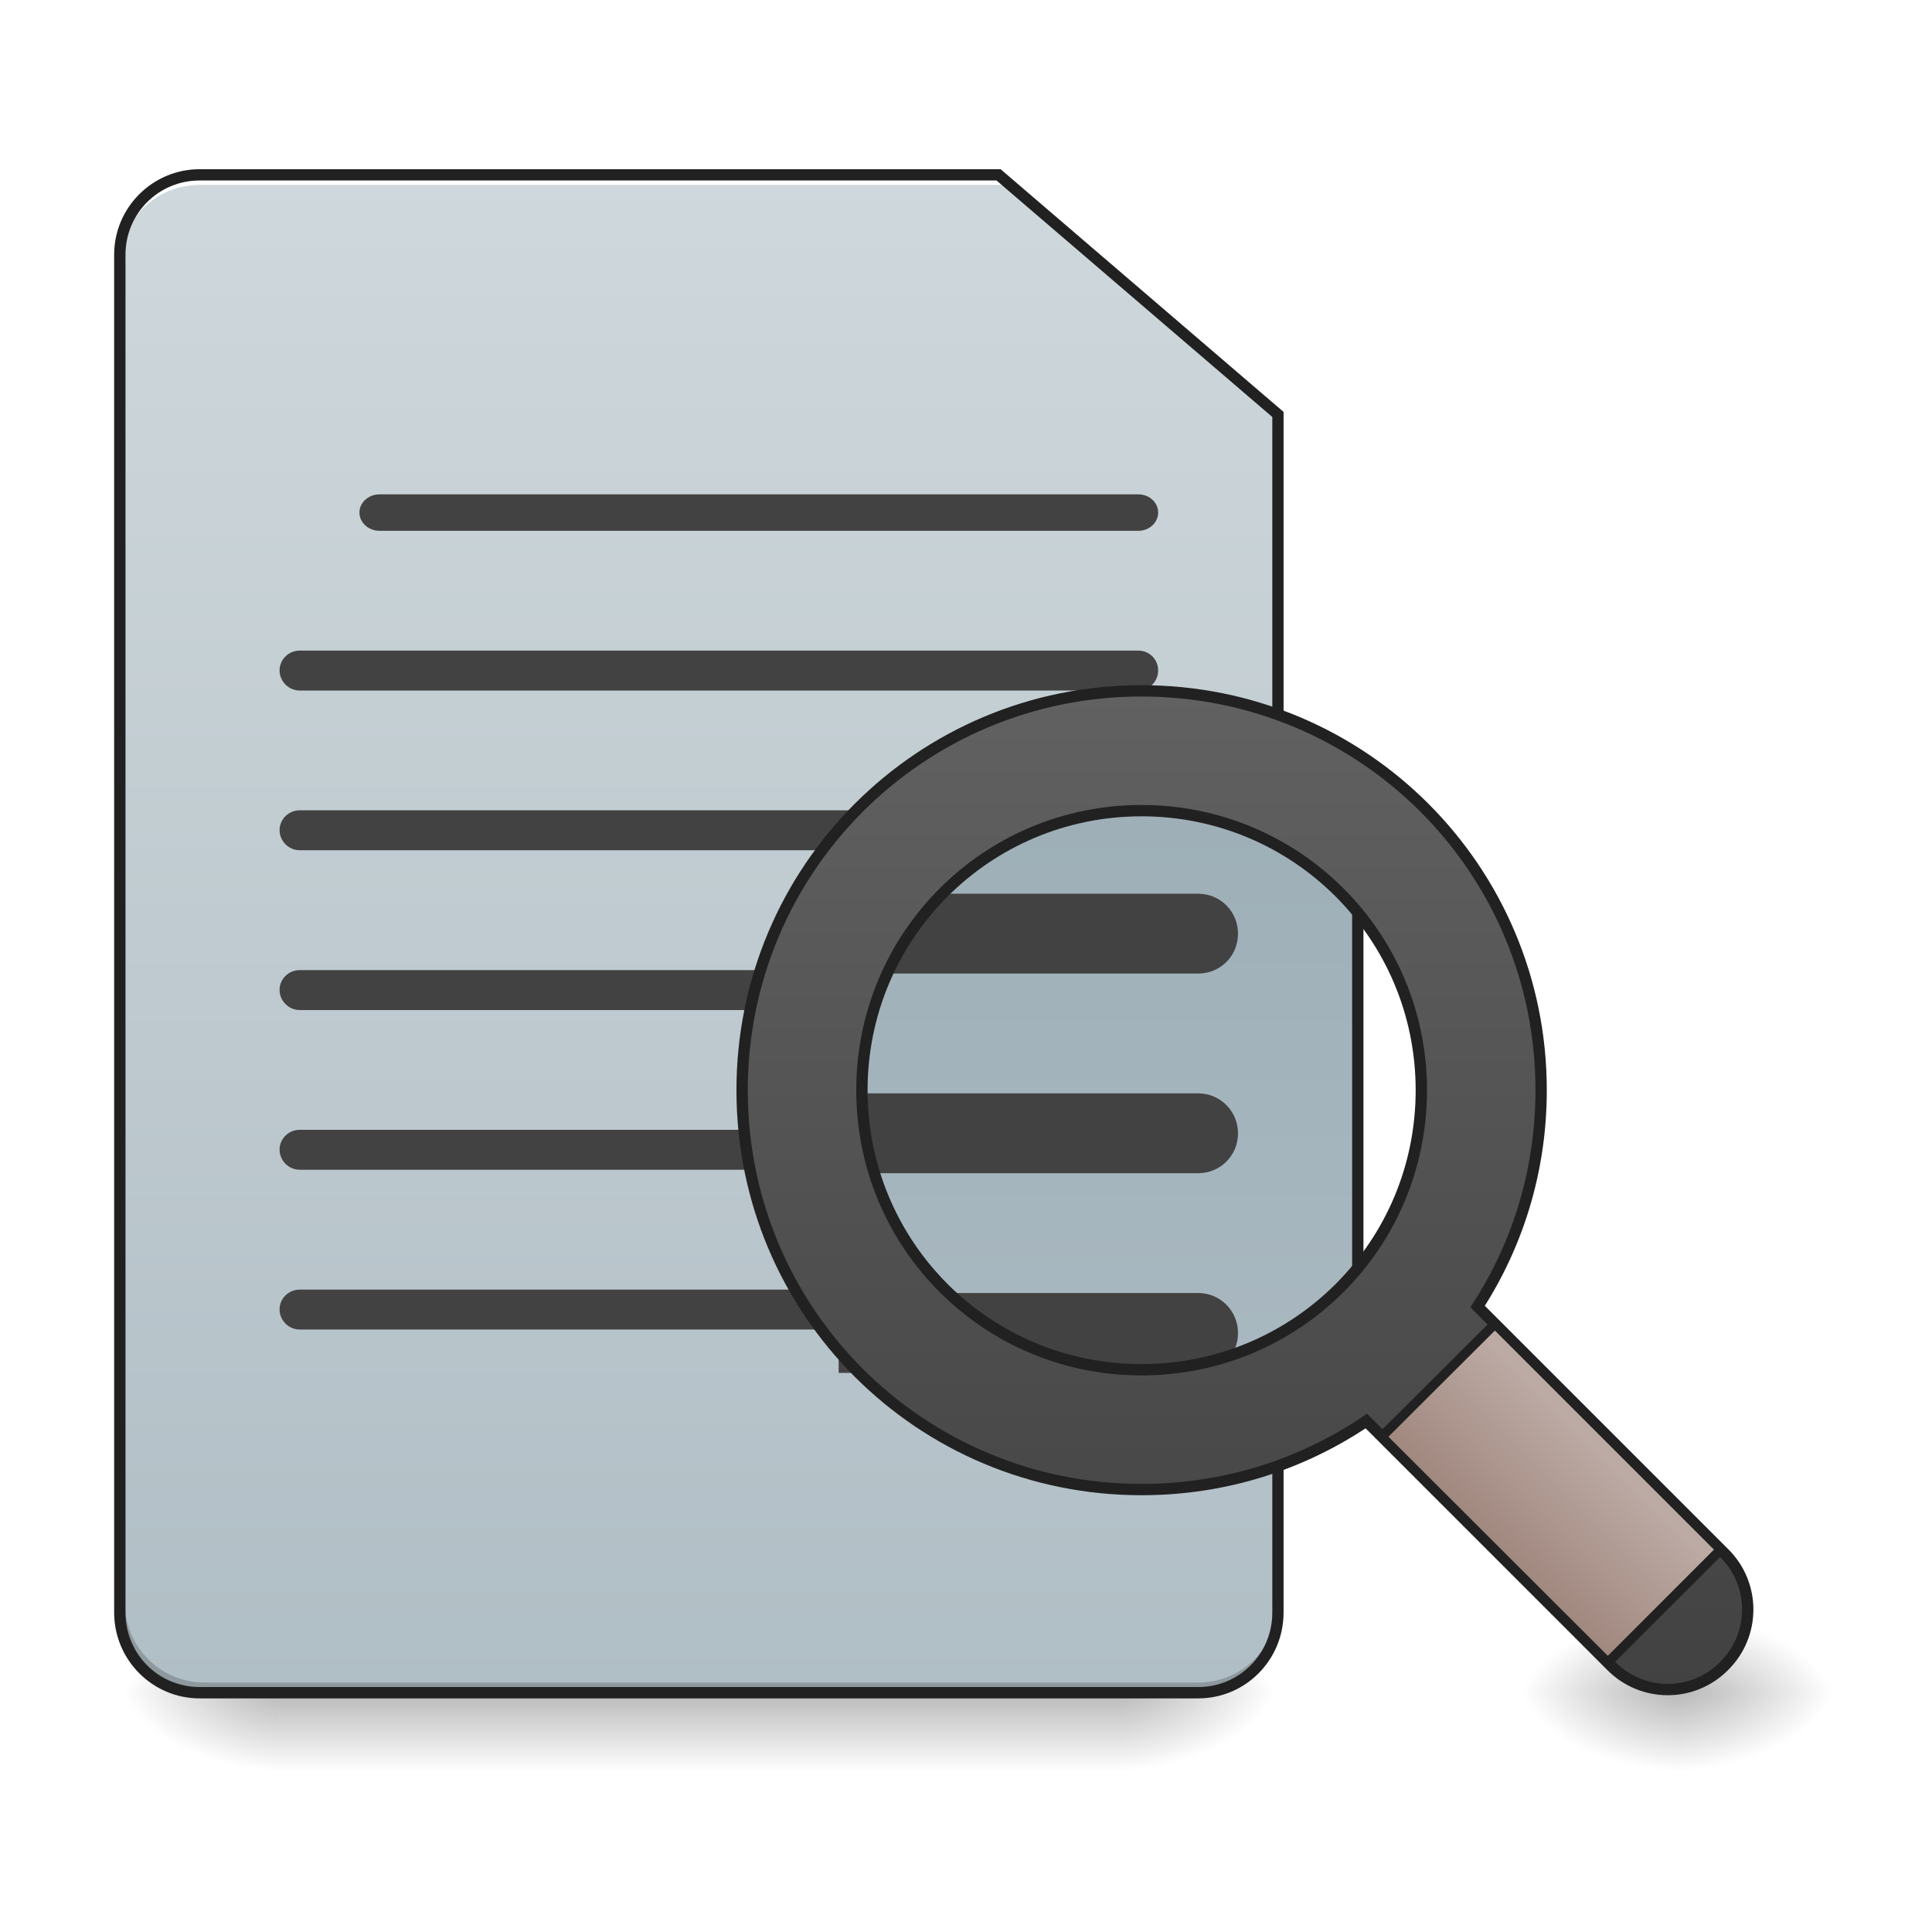
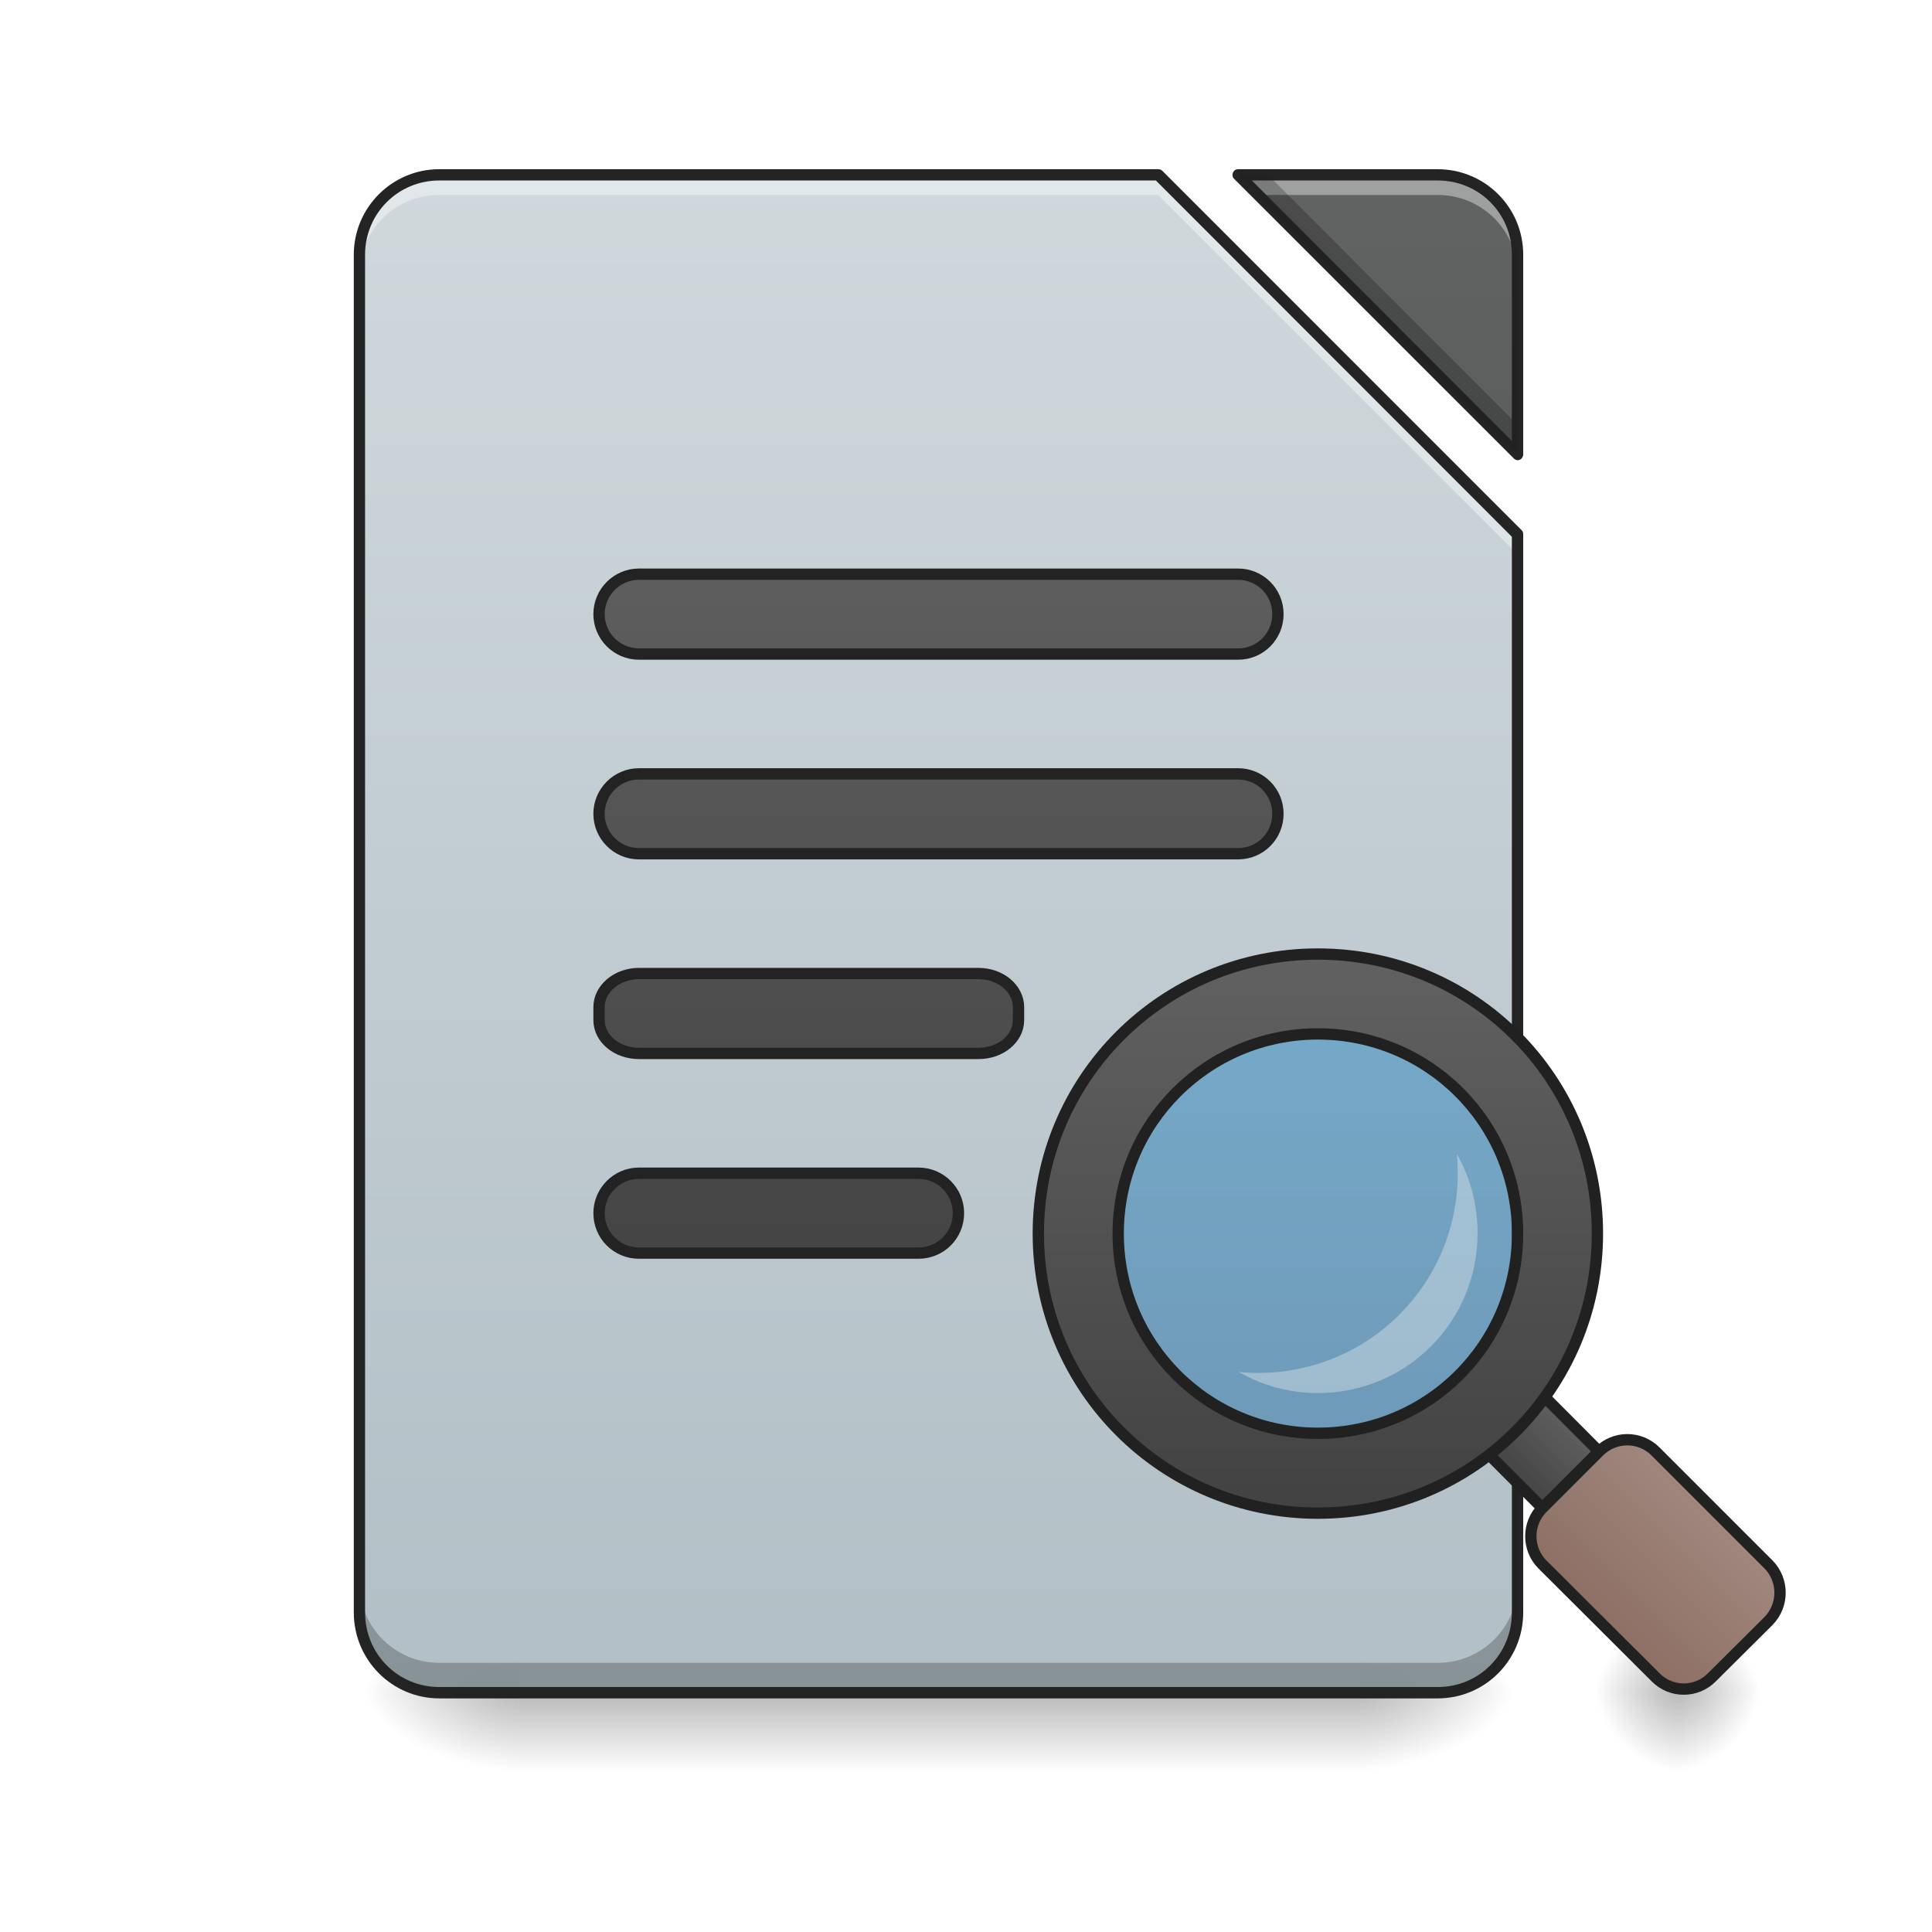
- <svg xmlns="http://www.w3.org/2000/svg" width="24pt" height="24pt" viewBox="0 0 24 24" version="1.1">
+ <svg xmlns="http://www.w3.org/2000/svg" xmlns:xlink="http://www.w3.org/1999/xlink" width="24pt" height="24pt" viewBox="0 0 24 24" version="1.1">
  <defs>
-     <linearGradient id="linear0" gradientUnits="userSpaceOnUse" x1="254" y1="233.5" x2="254" y2="254.667" gradientTransform="matrix(0.0468795,0,0,0.0468795,-2.97685,10.07909)">
+     <linearGradient id="linear0" gradientUnits="userSpaceOnUse" x1="254" y1="233.5" x2="254" y2="254.667" gradientTransform="matrix(0.0468795,0,0,0.0468795,-0.0000028613,10.07909)">
      <stop offset="0" style="stop-color:rgb(0%,0%,0%);stop-opacity:0.275;" />
      <stop offset="1" style="stop-color:rgb(0%,0%,0%);stop-opacity:0;" />
    </linearGradient>
-     <radialGradient id="radial0" gradientUnits="userSpaceOnUse" cx="450.909" cy="189.579" fx="450.909" fy="189.579" r="21.167" gradientTransform="matrix(0.000000130628,-0.0585994,-0.105479,-0.0000000761539,33.64044,47.6965)">
-       <stop offset="0" style="stop-color:rgb(0%,0%,0%);stop-opacity:0.314;" />
-       <stop offset="0.222" style="stop-color:rgb(0%,0%,0%);stop-opacity:0.275;" />
-       <stop offset="1" style="stop-color:rgb(0%,0%,0%);stop-opacity:0;" />
-     </radialGradient>
-     <radialGradient id="radial1" gradientUnits="userSpaceOnUse" cx="450.909" cy="189.579" fx="450.909" fy="189.579" r="21.167" gradientTransform="matrix(-0.000000130628,0.0585994,0.105479,0.0000000761539,-16.2755,-5.645609)">
-       <stop offset="0" style="stop-color:rgb(0%,0%,0%);stop-opacity:0.314;" />
-       <stop offset="0.222" style="stop-color:rgb(0%,0%,0%);stop-opacity:0.275;" />
-       <stop offset="1" style="stop-color:rgb(0%,0%,0%);stop-opacity:0;" />
-     </radialGradient>
-     <radialGradient id="radial2" gradientUnits="userSpaceOnUse" cx="450.909" cy="189.579" fx="450.909" fy="189.579" r="21.167" gradientTransform="matrix(-0.000000130628,-0.0585994,0.105479,-0.0000000761539,-16.2755,47.6965)">
-       <stop offset="0" style="stop-color:rgb(0%,0%,0%);stop-opacity:0.314;" />
-       <stop offset="0.222" style="stop-color:rgb(0%,0%,0%);stop-opacity:0.275;" />
-       <stop offset="1" style="stop-color:rgb(0%,0%,0%);stop-opacity:0;" />
-     </radialGradient>
-     <radialGradient id="radial3" gradientUnits="userSpaceOnUse" cx="450.909" cy="189.579" fx="450.909" fy="189.579" r="21.167" gradientTransform="matrix(0.000000130628,0.0585994,-0.105479,0.0000000761539,33.64044,-5.64561)">
-       <stop offset="0" style="stop-color:rgb(0%,0%,0%);stop-opacity:0.314;" />
-       <stop offset="0.222" style="stop-color:rgb(0%,0%,0%);stop-opacity:0.275;" />
-       <stop offset="1" style="stop-color:rgb(0%,0%,0%);stop-opacity:0;" />
-     </radialGradient>
-     <linearGradient id="linear1" gradientUnits="userSpaceOnUse" x1="232.833" y1="233.5" x2="232.833" y2="-168.667" gradientTransform="matrix(0.0468795,0,0,0.0468795,-2.976846,10.07909)">
+     <radialGradient id="radial0" gradientUnits="userSpaceOnUse" cx="450.909" cy="189.579" fx="450.909" fy="189.579" r="21.167" gradientTransform="matrix(0.000000130628,-0.0585994,-0.105479,-0.0000000761539,36.61728,47.6965)">
+       <stop offset="0" style="stop-color:rgb(0%,0%,0%);stop-opacity:0.314;" />
+       <stop offset="0.222" style="stop-color:rgb(0%,0%,0%);stop-opacity:0.275;" />
+       <stop offset="1" style="stop-color:rgb(0%,0%,0%);stop-opacity:0;" />
+     </radialGradient>
+     <radialGradient id="radial1" gradientUnits="userSpaceOnUse" cx="450.909" cy="189.579" fx="450.909" fy="189.579" r="21.167" gradientTransform="matrix(-0.000000130628,0.0585994,0.105479,0.0000000761539,-13.29865,-5.645609)">
+       <stop offset="0" style="stop-color:rgb(0%,0%,0%);stop-opacity:0.314;" />
+       <stop offset="0.222" style="stop-color:rgb(0%,0%,0%);stop-opacity:0.275;" />
+       <stop offset="1" style="stop-color:rgb(0%,0%,0%);stop-opacity:0;" />
+     </radialGradient>
+     <radialGradient id="radial2" gradientUnits="userSpaceOnUse" cx="450.909" cy="189.579" fx="450.909" fy="189.579" r="21.167" gradientTransform="matrix(-0.000000130628,-0.0585994,0.105479,-0.0000000761539,-13.29865,47.6965)">
+       <stop offset="0" style="stop-color:rgb(0%,0%,0%);stop-opacity:0.314;" />
+       <stop offset="0.222" style="stop-color:rgb(0%,0%,0%);stop-opacity:0.275;" />
+       <stop offset="1" style="stop-color:rgb(0%,0%,0%);stop-opacity:0;" />
+     </radialGradient>
+     <radialGradient id="radial3" gradientUnits="userSpaceOnUse" cx="450.909" cy="189.579" fx="450.909" fy="189.579" r="21.167" gradientTransform="matrix(0.000000130628,0.0585994,-0.105479,0.0000000761539,36.61728,-5.64561)">
+       <stop offset="0" style="stop-color:rgb(0%,0%,0%);stop-opacity:0.314;" />
+       <stop offset="0.222" style="stop-color:rgb(0%,0%,0%);stop-opacity:0.275;" />
+       <stop offset="1" style="stop-color:rgb(0%,0%,0%);stop-opacity:0;" />
+     </radialGradient>
+     <filter id="alpha" filterUnits="objectBoundingBox" x="0%" y="0%" width="100%" height="100%">
+       <feColorMatrix type="matrix" in="SourceGraphic" values="0 0 0 0 1 0 0 0 0 1 0 0 0 0 1 0 0 0 1 0" />
+     </filter>
+     <mask id="mask0">
+       <g filter="url(#alpha)">
+         <rect x="0" y="0" width="24" height="24" style="fill:rgb(0%,0%,0%);fill-opacity:0.988;stroke:none;" />
+       </g>
+     </mask>
+     <linearGradient id="linear1" gradientUnits="userSpaceOnUse" x1="940" y1="1695.118" x2="940" y2="175.118" gradientTransform="matrix(0.0124035,0,0,0.0124035,0,0)">
      <stop offset="0" style="stop-color:rgb(69.02%,74.51%,77.255%);stop-opacity:1;" />
      <stop offset="1" style="stop-color:rgb(81.176%,84.706%,86.275%);stop-opacity:1;" />
    </linearGradient>
-     <radialGradient id="radial4" gradientUnits="userSpaceOnUse" cx="450.909" cy="189.579" fx="450.909" fy="189.579" r="21.167" gradientTransform="matrix(0.000000130628,-0.0585994,-0.105479,-0.0000000761539,40.58641,47.6965)">
-       <stop offset="0" style="stop-color:rgb(0%,0%,0%);stop-opacity:0.314;" />
-       <stop offset="0.222" style="stop-color:rgb(0%,0%,0%);stop-opacity:0.275;" />
-       <stop offset="1" style="stop-color:rgb(0%,0%,0%);stop-opacity:0;" />
-     </radialGradient>
-     <radialGradient id="radial5" gradientUnits="userSpaceOnUse" cx="450.909" cy="189.579" fx="450.909" fy="189.579" r="21.167" gradientTransform="matrix(-0.000000130628,0.0585994,0.105479,0.0000000761539,1.089444,-5.645609)">
-       <stop offset="0" style="stop-color:rgb(0%,0%,0%);stop-opacity:0.314;" />
-       <stop offset="0.222" style="stop-color:rgb(0%,0%,0%);stop-opacity:0.275;" />
-       <stop offset="1" style="stop-color:rgb(0%,0%,0%);stop-opacity:0;" />
-     </radialGradient>
-     <radialGradient id="radial6" gradientUnits="userSpaceOnUse" cx="450.909" cy="189.579" fx="450.909" fy="189.579" r="21.167" gradientTransform="matrix(-0.000000130628,-0.0585994,0.105479,-0.0000000761539,1.089444,47.6965)">
-       <stop offset="0" style="stop-color:rgb(0%,0%,0%);stop-opacity:0.314;" />
-       <stop offset="0.222" style="stop-color:rgb(0%,0%,0%);stop-opacity:0.275;" />
-       <stop offset="1" style="stop-color:rgb(0%,0%,0%);stop-opacity:0;" />
-     </radialGradient>
-     <radialGradient id="radial7" gradientUnits="userSpaceOnUse" cx="450.909" cy="189.579" fx="450.909" fy="189.579" r="21.167" gradientTransform="matrix(0.000000130628,0.0585994,-0.105479,0.0000000761539,40.58641,-5.64561)">
-       <stop offset="0" style="stop-color:rgb(0%,0%,0%);stop-opacity:0.314;" />
-       <stop offset="0.222" style="stop-color:rgb(0%,0%,0%);stop-opacity:0.275;" />
-       <stop offset="1" style="stop-color:rgb(0%,0%,0%);stop-opacity:0;" />
-     </radialGradient>
-     <linearGradient id="linear2" gradientUnits="userSpaceOnUse" x1="1200" y1="1695.118" x2="1200" y2="175.118" gradientTransform="matrix(1,0,0,1,0,0)">
-       <stop offset="0" style="stop-color:rgb(69.02%,74.51%,77.255%);stop-opacity:1;" />
-       <stop offset="1" style="stop-color:rgb(56.471%,64.314%,68.235%);stop-opacity:1;" />
-     </linearGradient>
-     <linearGradient id="linear3" gradientUnits="userSpaceOnUse" x1="-247.428" y1="291.387" x2="-434.517" y2="104.298" gradientTransform="matrix(-0.707107,-0.707107,0.707107,-0.707107,6.175323,-0.830033)">
-       <stop offset="0" style="stop-color:rgb(38.039%,38.039%,38.039%);stop-opacity:1;" />
-       <stop offset="1" style="stop-color:rgb(25.882%,25.882%,25.882%);stop-opacity:1;" />
-     </linearGradient>
-     <linearGradient id="linear4" gradientUnits="userSpaceOnUse" x1="175.392" y1="415.808" x2="137.974" y2="415.808" gradientTransform="matrix(1,0,0,1,4.953532,3.779696)">
-       <stop offset="0" style="stop-color:rgb(73.725%,66.667%,64.314%);stop-opacity:1;" />
+     <clipPath id="clip1">
+       <rect x="0" y="0" width="24" height="24" />
+     </clipPath>
+     <g id="surface5" clip-path="url(#clip1)">
+       <path style=" stroke:none;fill-rule:nonzero;fill:url(#linear1);" d="M 5.457 2.172 C 4.906 2.172 4.465 2.613 4.465 3.164 L 4.465 20.031 C 4.465 20.582 4.906 21.027 5.457 21.027 L 17.859 21.027 C 18.41 21.027 18.852 20.582 18.852 20.031 L 18.852 6.637 L 14.387 2.172 Z M 15.379 2.172 L 18.852 5.645 L 18.852 3.164 C 18.852 2.613 18.41 2.172 17.859 2.172 Z M 15.379 2.172 " />
+     </g>
+     <mask id="mask1">
+       <g filter="url(#alpha)">
+         <rect x="0" y="0" width="24" height="24" style="fill:rgb(0%,0%,0%);fill-opacity:0.988;stroke:none;" />
+       </g>
+     </mask>
+     <linearGradient id="linear2" gradientUnits="userSpaceOnUse" x1="940" y1="1695.118" x2="940" y2="175.118" gradientTransform="matrix(0.0124035,0,0,0.0124035,0,0)">
+       <stop offset="0" style="stop-color:rgb(25.882%,25.882%,25.882%);stop-opacity:1;" />
+       <stop offset="1" style="stop-color:rgb(38.039%,38.039%,38.039%);stop-opacity:1;" />
+     </linearGradient>
+     <clipPath id="clip2">
+       <rect x="0" y="0" width="24" height="24" />
+     </clipPath>
+     <g id="surface8" clip-path="url(#clip2)">
+       <path style=" stroke:none;fill-rule:nonzero;fill:url(#linear2);" d="M 15.379 2.172 L 18.852 5.645 L 18.852 3.164 C 18.852 2.613 18.41 2.172 17.859 2.172 Z M 15.379 2.172 " />
+     </g>
+     <mask id="mask2">
+       <g filter="url(#alpha)">
+         <rect x="0" y="0" width="24" height="24" style="fill:rgb(0%,0%,0%);fill-opacity:0.988;stroke:none;" />
+       </g>
+     </mask>
+     <clipPath id="clip3">
+       <rect x="0" y="0" width="24" height="24" />
+     </clipPath>
+     <g id="surface11" clip-path="url(#clip3)">
+       <path style=" stroke:none;fill-rule:nonzero;fill:rgb(100%,100%,100%);fill-opacity:0.392;" d="M 5.457 2.172 C 4.906 2.172 4.465 2.613 4.465 3.164 L 4.465 3.414 C 4.465 2.863 4.906 2.422 5.457 2.422 L 14.387 2.422 L 18.852 6.887 L 18.852 6.637 L 14.387 2.172 Z M 15.379 2.172 L 15.629 2.422 L 17.859 2.422 C 18.41 2.422 18.852 2.863 18.852 3.414 L 18.852 3.164 C 18.852 2.613 18.41 2.172 17.859 2.172 Z M 15.379 2.172 " />
+     </g>
+     <mask id="mask3">
+       <g filter="url(#alpha)">
+         <rect x="0" y="0" width="24" height="24" style="fill:rgb(0%,0%,0%);fill-opacity:0.988;stroke:none;" />
+       </g>
+     </mask>
+     <clipPath id="clip4">
+       <rect x="0" y="0" width="24" height="24" />
+     </clipPath>
+     <g id="surface14" clip-path="url(#clip4)">
+       <path style=" stroke:none;fill-rule:nonzero;fill:rgb(0%,0%,0%);fill-opacity:0.235;" d="M 15.379 2.172 L 18.852 5.645 L 18.852 5.277 L 15.75 2.172 Z M 4.465 19.664 L 4.465 20.031 C 4.465 20.582 4.906 21.027 5.457 21.027 L 17.859 21.027 C 18.41 21.027 18.852 20.582 18.852 20.031 L 18.852 19.664 C 18.852 20.215 18.41 20.656 17.859 20.656 L 5.457 20.656 C 4.906 20.656 4.465 20.215 4.465 19.664 Z M 4.465 19.664 " />
+     </g>
+     <mask id="mask4">
+       <g filter="url(#alpha)">
+         <rect x="0" y="0" width="24" height="24" style="fill:rgb(0%,0%,0%);fill-opacity:0.988;stroke:none;" />
+       </g>
+     </mask>
+     <clipPath id="clip5">
+       <rect x="0" y="0" width="24" height="24" />
+     </clipPath>
+     <g id="surface17" clip-path="url(#clip5)">
+       <path style=" stroke:none;fill-rule:nonzero;fill:rgb(12.941%,12.941%,12.941%);fill-opacity:1;" d="M 5.457 2.102 C 4.871 2.102 4.395 2.578 4.395 3.164 L 4.395 20.031 C 4.395 20.621 4.871 21.098 5.457 21.098 L 17.859 21.098 C 18.449 21.098 18.922 20.621 18.922 20.031 L 18.922 6.637 C 18.922 6.617 18.918 6.602 18.902 6.586 L 14.438 2.121 C 14.426 2.109 14.406 2.102 14.387 2.102 Z M 15.379 2.102 C 15.352 2.102 15.328 2.117 15.316 2.145 C 15.305 2.172 15.309 2.203 15.332 2.223 L 18.805 5.695 C 18.824 5.715 18.855 5.723 18.879 5.711 C 18.906 5.699 18.922 5.672 18.922 5.645 L 18.922 3.164 C 18.922 2.578 18.449 2.102 17.859 2.102 Z M 5.457 2.242 L 14.359 2.242 L 18.781 6.668 L 18.781 20.031 C 18.781 20.547 18.375 20.957 17.859 20.957 L 5.457 20.957 C 4.945 20.957 4.535 20.547 4.535 20.031 L 4.535 3.164 C 4.535 2.652 4.945 2.242 5.457 2.242 Z M 15.551 2.242 L 17.859 2.242 C 18.375 2.242 18.781 2.652 18.781 3.164 L 18.781 5.477 Z M 15.551 2.242 " />
+     </g>
+     <mask id="mask5">
+       <g filter="url(#alpha)">
+         <rect x="0" y="0" width="24" height="24" style="fill:rgb(0%,0%,0%);fill-opacity:0.988;stroke:none;" />
+       </g>
+     </mask>
+     <linearGradient id="linear3" gradientUnits="userSpaceOnUse" x1="243.417" y1="127.667" x2="243.417" y2="-94.583" gradientTransform="matrix(1,0,0,1,0,0)">
+       <stop offset="0" style="stop-color:rgb(25.882%,25.882%,25.882%);stop-opacity:1;" />
+       <stop offset="1" style="stop-color:rgb(38.039%,38.039%,38.039%);stop-opacity:1;" />
+     </linearGradient>
+     <clipPath id="clip6">
+       <rect x="0" y="0" width="24" height="24" />
+     </clipPath>
+     <g id="surface20" clip-path="url(#clip6)">
+       <path style="fill-rule:nonzero;fill:url(#linear3);stroke-width:3;stroke-linecap:round;stroke-linejoin:round;stroke:rgb(12.941%,12.941%,12.941%);stroke-opacity:1;stroke-miterlimit:4;" d="M 169.317 -62.848 L 328.052 -62.848 C 333.968 -62.848 338.634 -58.098 338.634 -52.266 C 338.634 -46.433 333.968 -41.683 328.052 -41.683 L 169.317 -41.683 C 163.484 -41.683 158.735 -46.433 158.735 -52.266 C 158.735 -58.098 163.484 -62.848 169.317 -62.848 Z M 169.317 -62.848 " transform="matrix(0.0468795,0,0,0.0468795,0,10.07909)" />
+     </g>
+     <mask id="mask6">
+       <g filter="url(#alpha)">
+         <rect x="0" y="0" width="24" height="24" style="fill:rgb(0%,0%,0%);fill-opacity:0.988;stroke:none;" />
+       </g>
+     </mask>
+     <linearGradient id="linear4" gradientUnits="userSpaceOnUse" x1="254" y1="85.333" x2="254" y2="-136.917" gradientTransform="matrix(1,0,0,1,0,42.33333)">
+       <stop offset="0" style="stop-color:rgb(25.882%,25.882%,25.882%);stop-opacity:1;" />
+       <stop offset="1" style="stop-color:rgb(38.039%,38.039%,38.039%);stop-opacity:1;" />
+     </linearGradient>
+     <clipPath id="clip7">
+       <rect x="0" y="0" width="24" height="24" />
+     </clipPath>
+     <g id="surface23" clip-path="url(#clip7)">
+       <path style="fill-rule:nonzero;fill:url(#linear4);stroke-width:3;stroke-linecap:round;stroke-linejoin:round;stroke:rgb(12.941%,12.941%,12.941%);stroke-opacity:1;stroke-miterlimit:4;" d="M 169.317 -9.936 L 328.052 -9.936 C 333.968 -9.936 338.634 -5.187 338.634 0.646 C 338.634 6.479 333.968 11.228 328.052 11.228 L 169.317 11.228 C 163.484 11.228 158.735 6.479 158.735 0.646 C 158.735 -5.187 163.484 -9.936 169.317 -9.936 Z M 169.317 -9.936 " transform="matrix(0.0468795,0,0,0.0468795,0,10.07909)" />
+     </g>
+     <mask id="mask7">
+       <g filter="url(#alpha)">
+         <rect x="0" y="0" width="24" height="24" style="fill:rgb(0%,0%,0%);fill-opacity:0.988;stroke:none;" />
+       </g>
+     </mask>
+     <linearGradient id="linear5" gradientUnits="userSpaceOnUse" x1="248.708" y1="43" x2="248.708" y2="-179.25" gradientTransform="matrix(1,0,0,1,0,84.66666)">
+       <stop offset="0" style="stop-color:rgb(25.882%,25.882%,25.882%);stop-opacity:1;" />
+       <stop offset="1" style="stop-color:rgb(38.039%,38.039%,38.039%);stop-opacity:1;" />
+     </linearGradient>
+     <clipPath id="clip8">
+       <rect x="0" y="0" width="24" height="24" />
+     </clipPath>
+     <g id="surface26" clip-path="url(#clip8)">
+       <path style="fill-rule:nonzero;fill:url(#linear5);stroke-width:3;stroke-linecap:round;stroke-linejoin:round;stroke:rgb(12.941%,12.941%,12.941%);stroke-opacity:1;stroke-miterlimit:4;" d="M 169.317 42.975 L 259.309 42.975 C 265.141 42.975 269.891 46.975 269.891 51.891 L 269.891 55.308 C 269.891 60.224 265.141 64.14 259.309 64.14 L 169.317 64.14 C 163.484 64.14 158.735 60.224 158.735 55.308 L 158.735 51.891 C 158.735 46.975 163.484 42.975 169.317 42.975 Z M 169.317 42.975 " transform="matrix(0.0468795,0,0,0.0468795,0,10.07909)" />
+     </g>
+     <mask id="mask8">
+       <g filter="url(#alpha)">
+         <rect x="0" y="0" width="24" height="24" style="fill:rgb(0%,0%,0%);fill-opacity:0.988;stroke:none;" />
+       </g>
+     </mask>
+     <linearGradient id="linear6" gradientUnits="userSpaceOnUse" x1="248.708" y1="0.667" x2="248.708" y2="-221.583" gradientTransform="matrix(1,0,0,1,0,127)">
+       <stop offset="0" style="stop-color:rgb(25.882%,25.882%,25.882%);stop-opacity:1;" />
+       <stop offset="1" style="stop-color:rgb(38.039%,38.039%,38.039%);stop-opacity:1;" />
+     </linearGradient>
+     <clipPath id="clip9">
+       <rect x="0" y="0" width="24" height="24" />
+     </clipPath>
+     <g id="surface29" clip-path="url(#clip9)">
+       <path style="fill-rule:nonzero;fill:url(#linear6);stroke-width:3;stroke-linecap:round;stroke-linejoin:round;stroke:rgb(12.941%,12.941%,12.941%);stroke-opacity:1;stroke-miterlimit:4;" d="M 169.317 95.887 L 243.393 95.887 C 249.226 95.887 253.976 100.637 253.976 106.469 C 253.976 112.385 249.226 117.052 243.393 117.052 L 169.317 117.052 C 163.484 117.052 158.735 112.385 158.735 106.469 C 158.735 100.637 163.484 95.887 169.317 95.887 Z M 169.317 95.887 " transform="matrix(0.0468795,0,0,0.0468795,0,10.07909)" />
+     </g>
+     <linearGradient id="linear7" gradientUnits="userSpaceOnUse" x1="349.25" y1="175.292" x2="349.25" y2="48.292" gradientTransform="matrix(1,0,0,1,0,0)">
+       <stop offset="0" style="stop-color:rgb(0.392%,34.118%,60.784%);stop-opacity:0.392;" />
+       <stop offset="1" style="stop-color:rgb(0.784%,46.667%,74.118%);stop-opacity:0.392;" />
+     </linearGradient>
+     <radialGradient id="radial4" gradientUnits="userSpaceOnUse" cx="450.909" cy="189.579" fx="450.909" fy="189.579" r="21.167" gradientTransform="matrix(0.0000000693961,-0.0585994,-0.0560357,-0.0000000761539,31.32932,47.6965)">
+       <stop offset="0" style="stop-color:rgb(0%,0%,0%);stop-opacity:0.314;" />
+       <stop offset="0.222" style="stop-color:rgb(0%,0%,0%);stop-opacity:0.275;" />
+       <stop offset="1" style="stop-color:rgb(0%,0%,0%);stop-opacity:0;" />
+     </radialGradient>
+     <radialGradient id="radial5" gradientUnits="userSpaceOnUse" cx="450.909" cy="189.579" fx="450.909" fy="189.579" r="21.167" gradientTransform="matrix(-0.0000000693961,0.0585994,0.0560357,0.0000000761539,10.34653,-5.645609)">
+       <stop offset="0" style="stop-color:rgb(0%,0%,0%);stop-opacity:0.314;" />
+       <stop offset="0.222" style="stop-color:rgb(0%,0%,0%);stop-opacity:0.275;" />
+       <stop offset="1" style="stop-color:rgb(0%,0%,0%);stop-opacity:0;" />
+     </radialGradient>
+     <radialGradient id="radial6" gradientUnits="userSpaceOnUse" cx="450.909" cy="189.579" fx="450.909" fy="189.579" r="21.167" gradientTransform="matrix(-0.0000000693961,-0.0585994,0.0560357,-0.0000000761539,10.34653,47.6965)">
+       <stop offset="0" style="stop-color:rgb(0%,0%,0%);stop-opacity:0.314;" />
+       <stop offset="0.222" style="stop-color:rgb(0%,0%,0%);stop-opacity:0.275;" />
+       <stop offset="1" style="stop-color:rgb(0%,0%,0%);stop-opacity:0;" />
+     </radialGradient>
+     <radialGradient id="radial7" gradientUnits="userSpaceOnUse" cx="450.909" cy="189.579" fx="450.909" fy="189.579" r="21.167" gradientTransform="matrix(0.0000000693961,0.0585994,-0.0560357,0.0000000761539,31.32932,-5.645607)">
+       <stop offset="0" style="stop-color:rgb(0%,0%,0%);stop-opacity:0.314;" />
+       <stop offset="0.222" style="stop-color:rgb(0%,0%,0%);stop-opacity:0.275;" />
+       <stop offset="1" style="stop-color:rgb(0%,0%,0%);stop-opacity:0;" />
+     </radialGradient>
+     <linearGradient id="linear8" gradientUnits="userSpaceOnUse" x1="337.167" y1="175.292" x2="361.333" y2="175.292">
+       <stop offset="0" style="stop-color:rgb(25.882%,25.882%,25.882%);stop-opacity:1;" />
+       <stop offset="1" style="stop-color:rgb(38.039%,38.039%,38.039%);stop-opacity:1;" />
+     </linearGradient>
+     <linearGradient id="linear9" gradientUnits="userSpaceOnUse" x1="326.583" y1="222.917" x2="371.917" y2="222.917">
+       <stop offset="0" style="stop-color:rgb(55.294%,43.137%,38.824%);stop-opacity:1;" />
      <stop offset="1" style="stop-color:rgb(63.137%,53.333%,49.804%);stop-opacity:1;" />
+     </linearGradient>
+     <linearGradient id="linear10" gradientUnits="userSpaceOnUse" x1="1320" y1="1455.118" x2="1320" y2="895.118" gradientTransform="matrix(1,0,0,1,0,-0.000000000000007105)">
+       <stop offset="0" style="stop-color:rgb(25.882%,25.882%,25.882%);stop-opacity:1;" />
+       <stop offset="1" style="stop-color:rgb(38.039%,38.039%,38.039%);stop-opacity:1;" />
    </linearGradient>
  </defs>
  <g id="surface1">
-     <path style=" stroke:none;fill-rule:nonzero;fill:url(#linear0);" d="M 3.473 21.027 L 13.891 21.027 L 13.891 22.02 L 3.473 22.02 Z M 3.473 21.027 " />
-     <path style=" stroke:none;fill-rule:nonzero;fill:url(#radial0);" d="M 13.891 21.027 L 15.875 21.027 L 15.875 20.031 L 13.891 20.031 Z M 13.891 21.027 " />
-     <path style=" stroke:none;fill-rule:nonzero;fill:url(#radial1);" d="M 3.473 21.027 L 1.488 21.027 L 1.488 22.02 L 3.473 22.02 Z M 3.473 21.027 " />
-     <path style=" stroke:none;fill-rule:nonzero;fill:url(#radial2);" d="M 3.473 21.027 L 1.488 21.027 L 1.488 20.031 L 3.473 20.031 Z M 3.473 21.027 " />
-     <path style=" stroke:none;fill-rule:nonzero;fill:url(#radial3);" d="M 13.891 21.027 L 15.875 21.027 L 15.875 22.02 L 13.891 22.02 Z M 13.891 21.027 " />
-     <path style=" stroke:none;fill-rule:nonzero;fill:url(#linear1);" d="M 2.48 2.172 C 1.93 2.172 1.488 2.613 1.488 3.164 L 1.488 20.031 C 1.488 20.582 1.93 21.027 2.48 21.027 L 14.883 21.027 C 15.434 21.027 15.875 20.582 15.875 20.031 L 15.875 5.148 L 12.402 2.172 Z M 2.48 2.172 " />
-     <path style=" stroke:none;fill-rule:nonzero;fill:rgb(0%,0%,0%);fill-opacity:0.196;" d="M 2.543 21.027 C 1.992 21.027 1.551 20.582 1.551 20.031 L 1.551 19.91 C 1.551 20.457 1.992 20.902 2.543 20.902 L 14.883 20.902 C 15.434 20.902 15.875 20.457 15.875 19.91 L 15.875 20.031 C 15.875 20.582 15.434 21.027 14.883 21.027 Z M 2.543 21.027 " />
-     <path style=" stroke:none;fill-rule:nonzero;fill:rgb(100%,100%,100%);fill-opacity:1;" d="M 2.48 2.172 C 1.93 2.172 1.488 2.613 1.488 3.164 L 1.488 3.289 C 1.488 2.738 1.93 2.297 2.48 2.297 L 12.465 2.297 L 12.465 2.172 Z M 2.48 2.172 " />
-     <path style=" stroke:none;fill-rule:nonzero;fill:rgb(12.941%,12.941%,12.941%);fill-opacity:1;" d="M 2.48 2.102 C 1.895 2.102 1.418 2.578 1.418 3.164 L 1.418 20.031 C 1.418 20.621 1.895 21.098 2.48 21.098 L 14.883 21.098 C 15.473 21.098 15.945 20.621 15.945 20.031 L 15.945 5.117 L 12.43 2.102 Z M 2.48 2.242 L 12.379 2.242 L 15.805 5.18 L 15.805 20.031 C 15.805 20.547 15.395 20.957 14.883 20.957 L 2.48 20.957 C 1.969 20.957 1.559 20.547 1.559 20.031 L 1.559 3.164 C 1.559 2.652 1.969 2.242 2.48 2.242 Z M 2.48 2.242 " />
-     <path style=" stroke:none;fill-rule:nonzero;fill:rgb(25.882%,25.882%,25.882%);fill-opacity:1;" d="M 4.715 6.141 L 14.141 6.141 C 14.277 6.141 14.387 6.242 14.387 6.367 C 14.387 6.492 14.277 6.594 14.141 6.594 L 4.715 6.594 C 4.578 6.594 4.465 6.492 4.465 6.367 C 4.465 6.242 4.578 6.141 4.715 6.141 Z M 4.715 6.141 " />
-     <path style=" stroke:none;fill-rule:nonzero;fill:rgb(25.882%,25.882%,25.882%);fill-opacity:1;" d="M 3.723 8.082 L 14.141 8.082 C 14.277 8.082 14.387 8.191 14.387 8.328 C 14.387 8.465 14.277 8.578 14.141 8.578 L 3.723 8.578 C 3.586 8.578 3.473 8.465 3.473 8.328 C 3.473 8.191 3.586 8.082 3.723 8.082 Z M 3.723 8.082 " />
-     <path style=" stroke:none;fill-rule:nonzero;fill:rgb(25.882%,25.882%,25.882%);fill-opacity:1;" d="M 3.723 10.066 L 14.141 10.066 C 14.277 10.066 14.387 10.176 14.387 10.312 C 14.387 10.449 14.277 10.562 14.141 10.562 L 3.723 10.562 C 3.586 10.562 3.473 10.449 3.473 10.312 C 3.473 10.176 3.586 10.066 3.723 10.066 Z M 3.723 10.066 " />
-     <path style=" stroke:none;fill-rule:nonzero;fill:rgb(25.882%,25.882%,25.882%);fill-opacity:1;" d="M 3.723 12.051 L 14.141 12.051 C 14.277 12.051 14.387 12.16 14.387 12.297 C 14.387 12.434 14.277 12.547 14.141 12.547 L 3.723 12.547 C 3.586 12.547 3.473 12.434 3.473 12.297 C 3.473 12.16 3.586 12.051 3.723 12.051 Z M 3.723 12.051 " />
-     <path style=" stroke:none;fill-rule:nonzero;fill:rgb(25.882%,25.882%,25.882%);fill-opacity:1;" d="M 3.723 14.035 L 14.141 14.035 C 14.277 14.035 14.387 14.145 14.387 14.281 C 14.387 14.418 14.277 14.531 14.141 14.531 L 3.723 14.531 C 3.586 14.531 3.473 14.418 3.473 14.281 C 3.473 14.145 3.586 14.035 3.723 14.035 Z M 3.723 14.035 " />
-     <path style=" stroke:none;fill-rule:nonzero;fill:rgb(25.882%,25.882%,25.882%);fill-opacity:1;" d="M 3.723 16.02 L 11.164 16.02 C 11.301 16.02 11.41 16.129 11.41 16.266 C 11.41 16.402 11.301 16.516 11.164 16.516 L 3.723 16.516 C 3.586 16.516 3.473 16.402 3.473 16.266 C 3.473 16.129 3.586 16.02 3.723 16.02 Z M 3.723 16.02 " />
-     <path style=" stroke:none;fill-rule:nonzero;fill:url(#radial4);" d="M 20.84 21.027 L 22.824 21.027 L 22.824 20.031 L 20.84 20.031 Z M 20.84 21.027 " />
-     <path style=" stroke:none;fill-rule:nonzero;fill:url(#radial5);" d="M 20.84 21.027 L 18.852 21.027 L 18.852 22.02 L 20.84 22.02 Z M 20.84 21.027 " />
-     <path style=" stroke:none;fill-rule:nonzero;fill:url(#radial6);" d="M 20.84 21.027 L 18.852 21.027 L 18.852 20.031 L 20.84 20.031 Z M 20.84 21.027 " />
-     <path style=" stroke:none;fill-rule:nonzero;fill:url(#radial7);" d="M 20.84 21.027 L 22.824 21.027 L 22.824 22.02 L 20.84 22.02 Z M 20.84 21.027 " />
-     <path style="fill-rule:nonzero;fill:url(#linear2);stroke-width:11.339;stroke-linecap:round;stroke-linejoin:miter;stroke:rgb(12.941%,12.941%,12.941%);stroke-opacity:1;stroke-miterlimit:4;" d="M 1140.049 735.048 C 951.72 735.048 799.924 886.844 799.924 1075.173 C 799.924 1263.501 951.72 1414.983 1140.049 1414.983 C 1224.135 1414.983 1300.663 1384.75 1359.87 1334.676 L 1359.87 815.67 C 1300.663 765.281 1224.135 735.048 1140.049 735.048 Z M 1140.049 735.048 " transform="matrix(0.0124035,0,0,0.0124035,0,0)" />
-     <path style=" stroke:none;fill-rule:nonzero;fill:rgb(25.882%,25.882%,25.882%);fill-opacity:1;" d="M 10.418 11.102 L 10.418 12.094 L 14.883 12.094 C 15.16 12.094 15.379 11.875 15.379 11.598 C 15.379 11.324 15.16 11.102 14.883 11.102 Z M 10.418 11.102 " />
-     <path style=" stroke:none;fill-rule:nonzero;fill:rgb(25.882%,25.882%,25.882%);fill-opacity:1;" d="M 10.418 16.062 L 10.418 17.055 L 14.883 17.055 C 15.16 17.055 15.379 16.836 15.379 16.559 C 15.379 16.285 15.16 16.062 14.883 16.062 Z M 10.418 16.062 " />
-     <path style=" stroke:none;fill-rule:nonzero;fill:rgb(25.882%,25.882%,25.882%);fill-opacity:1;" d="M 10.418 13.582 L 10.418 14.574 L 14.883 14.574 C 15.16 14.574 15.379 14.355 15.379 14.078 C 15.379 13.805 15.16 13.582 14.883 13.582 Z M 10.418 13.582 " />
-     <path style="fill-rule:nonzero;fill:url(#linear3);stroke-width:3;stroke-linecap:round;stroke-linejoin:miter;stroke:rgb(12.941%,12.941%,12.941%);stroke-opacity:1;stroke-miterlimit:4;" d="M 302.471 -31.934 C 243.893 -31.934 196.648 15.311 196.648 73.889 C 196.648 132.55 243.893 179.712 302.471 179.712 C 324.636 179.712 345.05 173.046 362.049 161.547 L 426.959 226.458 C 435.208 234.79 448.624 234.79 456.873 226.458 C 465.206 218.209 465.206 204.793 456.873 196.544 L 391.546 131.217 C 402.212 114.719 408.378 95.054 408.378 73.889 C 408.378 15.311 361.132 -31.934 302.471 -31.934 Z M 302.471 -0.187 C 343.551 -0.187 376.631 32.893 376.631 73.889 C 376.631 114.968 343.551 147.965 302.471 147.965 C 261.475 147.965 228.395 114.968 228.395 73.889 C 228.395 32.893 261.475 -0.187 302.471 -0.187 Z M 302.471 -0.187 " transform="matrix(0.0468795,0,0,0.0468795,0,10.07909)" />
-     <path style="fill-rule:nonzero;fill:url(#linear4);stroke-width:2.516;stroke-linecap:round;stroke-linejoin:miter;stroke:rgb(12.941%,12.941%,12.941%);stroke-opacity:1;stroke-miterlimit:4;" d="M 141.717 376.071 L 184.08 376.13 L 184.08 460.739 L 141.776 460.739 Z M 141.717 376.071 " transform="matrix(0.0331488,-0.0331488,0.0331488,0.0331488,0,10.07909)" />
+     <path style=" stroke:none;fill-rule:nonzero;fill:url(#linear0);" d="M 6.449 21.027 L 16.867 21.027 L 16.867 22.02 L 6.449 22.02 Z M 6.449 21.027 " />
+     <path style=" stroke:none;fill-rule:nonzero;fill:url(#radial0);" d="M 16.867 21.027 L 18.852 21.027 L 18.852 20.031 L 16.867 20.031 Z M 16.867 21.027 " />
+     <path style=" stroke:none;fill-rule:nonzero;fill:url(#radial1);" d="M 6.449 21.027 L 4.465 21.027 L 4.465 22.02 L 6.449 22.02 Z M 6.449 21.027 " />
+     <path style=" stroke:none;fill-rule:nonzero;fill:url(#radial2);" d="M 6.449 21.027 L 4.465 21.027 L 4.465 20.031 L 6.449 20.031 Z M 6.449 21.027 " />
+     <path style=" stroke:none;fill-rule:nonzero;fill:url(#radial3);" d="M 16.867 21.027 L 18.852 21.027 L 18.852 22.02 L 16.867 22.02 Z M 16.867 21.027 " />
+     <use xlink:href="#surface5" mask="url(#mask0)" />
+     <use xlink:href="#surface8" mask="url(#mask1)" />
+     <use xlink:href="#surface11" mask="url(#mask2)" />
+     <use xlink:href="#surface14" mask="url(#mask3)" />
+     <use xlink:href="#surface17" mask="url(#mask4)" />
+     <use xlink:href="#surface20" mask="url(#mask5)" />
+     <use xlink:href="#surface23" mask="url(#mask6)" />
+     <use xlink:href="#surface26" mask="url(#mask7)" />
+     <use xlink:href="#surface29" mask="url(#mask8)" />
+     <path style="fill-rule:nonzero;fill:url(#linear7);stroke-width:3;stroke-linecap:round;stroke-linejoin:round;stroke:rgb(12.941%,12.941%,12.941%);stroke-opacity:1;stroke-miterlimit:4;" d="M 349.217 48.308 C 384.297 48.308 412.711 76.722 412.711 111.802 C 412.711 146.882 384.297 175.296 349.217 175.296 C 314.22 175.296 285.723 146.882 285.723 111.802 C 285.723 76.722 314.22 48.308 349.217 48.308 Z M 349.217 48.308 " transform="matrix(0.0468795,0,0,0.0468795,0,10.07909)" />
+     <path style=" stroke:none;fill-rule:nonzero;fill:url(#radial4);" d="M 20.84 21.027 L 21.891 21.027 L 21.891 20.031 L 20.84 20.031 Z M 20.84 21.027 " />
+     <path style=" stroke:none;fill-rule:nonzero;fill:url(#radial5);" d="M 20.84 21.027 L 19.785 21.027 L 19.785 22.02 L 20.84 22.02 Z M 20.84 21.027 " />
+     <path style=" stroke:none;fill-rule:nonzero;fill:url(#radial6);" d="M 20.84 21.027 L 19.785 21.027 L 19.785 20.031 L 20.84 20.031 Z M 20.84 21.027 " />
+     <path style=" stroke:none;fill-rule:nonzero;fill:url(#radial7);" d="M 20.84 21.027 L 21.891 21.027 L 21.891 22.02 L 20.84 22.02 Z M 20.84 21.027 " />
+     <path style="fill-rule:nonzero;fill:url(#linear8);stroke-width:3;stroke-linecap:round;stroke-linejoin:round;stroke:rgb(12.941%,12.941%,12.941%);stroke-opacity:1;stroke-miterlimit:4;" d="M 338.677 159.413 L 359.888 159.413 L 359.829 191.171 L 338.618 191.171 Z M 338.677 159.413 " transform="matrix(0.0331488,-0.0331488,0.0331488,0.0331488,1.598288,23.62207)" />
+     <path style="fill-rule:nonzero;fill:url(#linear9);stroke-width:3;stroke-linecap:round;stroke-linejoin:round;stroke:rgb(12.941%,12.941%,12.941%);stroke-opacity:1;stroke-miterlimit:4;" d="M 338.618 191.171 L 359.829 191.171 C 365.721 191.171 370.435 195.885 370.435 201.777 L 370.435 244.081 C 370.376 249.914 365.662 254.628 359.829 254.687 L 338.677 254.628 C 332.844 254.687 328.071 249.914 328.13 244.081 L 328.071 201.718 C 328.071 195.944 332.844 191.171 338.618 191.171 Z M 338.618 191.171 " transform="matrix(0.0331488,-0.0331488,0.0331488,0.0331488,1.598288,23.62207)" />
+     <path style="fill-rule:nonzero;fill:url(#linear10);stroke-width:11.339;stroke-linecap:round;stroke-linejoin:round;stroke:rgb(12.941%,12.941%,12.941%);stroke-opacity:1;stroke-miterlimit:4;" d="M 1319.874 895.205 C 1164.928 895.205 1039.901 1019.917 1039.901 1175.178 C 1039.901 1330.124 1164.928 1455.151 1319.874 1455.151 C 1475.135 1455.151 1599.847 1330.124 1599.847 1175.178 C 1599.847 1019.917 1475.135 895.205 1319.874 895.205 Z M 1319.874 975.197 C 1430.73 975.197 1519.855 1064.323 1519.855 1175.178 C 1519.855 1286.034 1430.73 1375.159 1319.874 1375.159 C 1209.333 1375.159 1119.893 1286.034 1119.893 1175.178 C 1119.893 1064.323 1209.333 975.197 1319.874 975.197 Z M 1319.874 975.197 " transform="matrix(0.0124035,0,0,0.0124035,0,0.747864)" />
+     <path style=" stroke:none;fill-rule:nonzero;fill:rgb(92.549%,93.725%,94.51%);fill-opacity:0.392;" d="M 18.098 14.336 C 18.105 14.414 18.109 14.496 18.109 14.574 C 18.109 15.949 17.004 17.055 15.629 17.055 C 15.547 17.055 15.469 17.051 15.387 17.043 C 15.68 17.211 16.016 17.305 16.371 17.305 C 17.473 17.305 18.355 16.418 18.355 15.32 C 18.355 14.961 18.262 14.625 18.098 14.336 Z M 18.098 14.336 " />
  </g>
</svg>
